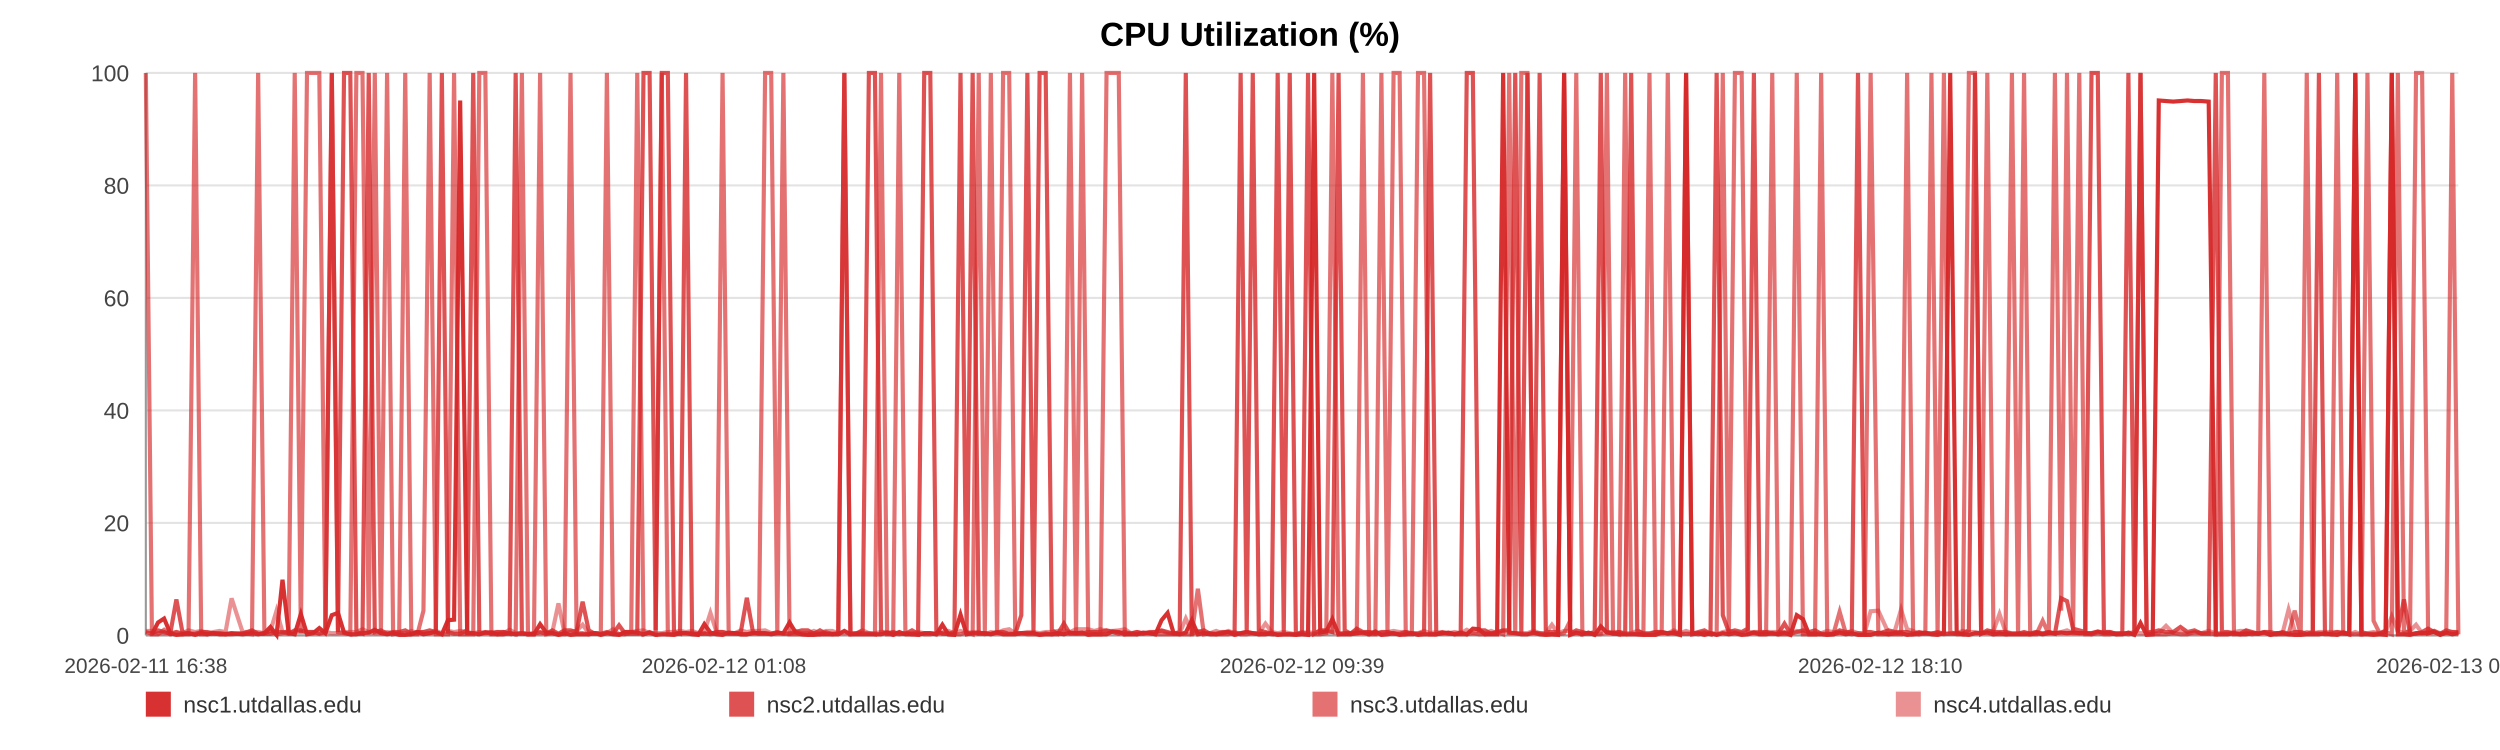
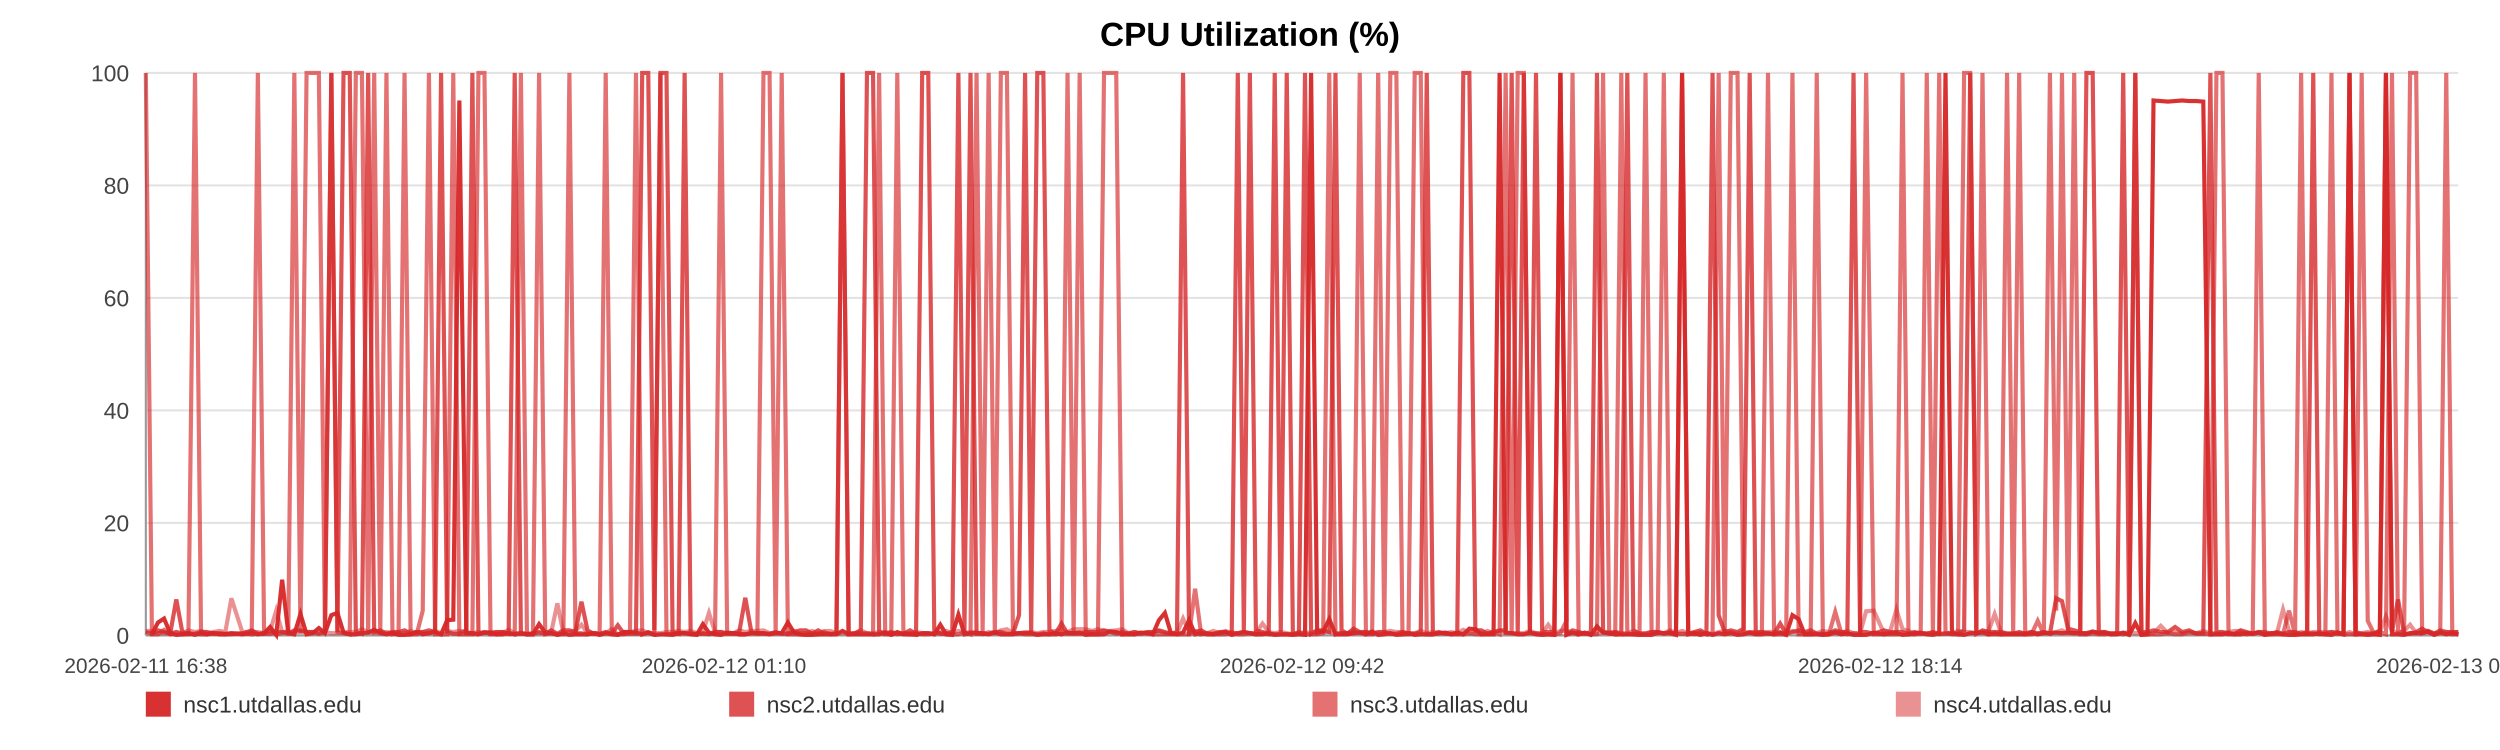
<svg xmlns="http://www.w3.org/2000/svg" width="1200" height="360" viewBox="0 0 1200 360" role="img" aria-label="CPU Utilization (%)">
  <rect width="100%" height="100%" fill="#ffffff" />
  <text x="600.0" y="22" text-anchor="middle" font-size="16" font-family="Arial, Helvetica, sans-serif" font-weight="bold">CPU Utilization (%)</text>
  <line x1="70" y1="35.00" x2="1180" y2="35.00" stroke="#e3e3e3" stroke-width="1" />
  <text x="62" y="39.00" text-anchor="end" font-size="11" fill="#444" font-family="Arial, Helvetica, sans-serif">100</text>
  <line x1="70" y1="89.00" x2="1180" y2="89.00" stroke="#e3e3e3" stroke-width="1" />
  <text x="62" y="93.00" text-anchor="end" font-size="11" fill="#444" font-family="Arial, Helvetica, sans-serif">80</text>
  <line x1="70" y1="143.00" x2="1180" y2="143.00" stroke="#e3e3e3" stroke-width="1" />
  <text x="62" y="147.00" text-anchor="end" font-size="11" fill="#444" font-family="Arial, Helvetica, sans-serif">60</text>
  <line x1="70" y1="197.00" x2="1180" y2="197.00" stroke="#e3e3e3" stroke-width="1" />
  <text x="62" y="201.00" text-anchor="end" font-size="11" fill="#444" font-family="Arial, Helvetica, sans-serif">40</text>
  <line x1="70" y1="251.00" x2="1180" y2="251.00" stroke="#e3e3e3" stroke-width="1" />
  <text x="62" y="255.00" text-anchor="end" font-size="11" fill="#444" font-family="Arial, Helvetica, sans-serif">20</text>
  <line x1="70" y1="305.00" x2="1180" y2="305.00" stroke="#e3e3e3" stroke-width="1" />
  <text x="62" y="309.00" text-anchor="end" font-size="11" fill="#444" font-family="Arial, Helvetica, sans-serif">0</text>
  <line x1="70" y1="35" x2="70" y2="305" stroke="#999" />
  <line x1="70" y1="305" x2="1180" y2="305" stroke="#999" />
  <text x="70.00" y="323" text-anchor="middle" font-size="10" fill="#444" font-family="Arial, Helvetica, sans-serif">2026-02-11 16:38</text>
-   <text x="347.50" y="323" text-anchor="middle" font-size="10" fill="#444" font-family="Arial, Helvetica, sans-serif">2026-02-12 01:08</text>
-   <text x="625.00" y="323" text-anchor="middle" font-size="10" fill="#444" font-family="Arial, Helvetica, sans-serif">2026-02-12 09:39</text>
-   <text x="902.50" y="323" text-anchor="middle" font-size="10" fill="#444" font-family="Arial, Helvetica, sans-serif">2026-02-12 18:10</text>
-   <text x="1180.00" y="323" text-anchor="middle" font-size="10" fill="#444" font-family="Arial, Helvetica, sans-serif">2026-02-13 02:41</text>
-   <polyline fill="none" stroke="#d62728" stroke-opacity="0.95" stroke-width="2" points="72.92,304.46 75.86,298.79 78.77,296.90 81.71,303.92 84.66,304.73 87.56,304.46 90.49,303.92 93.66,304.73 96.57,303.92 99.47,304.46 102.38,303.92 105.35,304.46 108.26,304.46 111.16,303.92 116.43,304.46 120.96,303.92 123.91,304.46 126.91,303.92 129.83,300.95 132.74,304.73 135.60,278.27 138.56,303.92 141.47,304.46 144.41,294.74 147.36,304.46 150.34,303.92 153.27,301.49 156.20,303.92 159.27,295.28 162.23,294.20 165.14,303.65 168.14,304.46 171.06,304.46 173.99,303.92 177.00,303.65 179.90,302.30 182.83,303.92 185.80,304.46 188.69,303.92 191.62,304.73 194.51,304.73 197.42,304.46 200.36,303.38 203.26,304.46 206.25,303.92 209.20,303.38 212.09,304.46 215.01,297.71 217.96,297.44 220.88,48.23 224.23,303.92 227.15,303.92 230.07,304.46 232.96,303.65 235.87,303.65 238.77,304.46 241.67,304.46 244.61,303.92 247.52,304.46 250.50,303.92 253.42,304.46 256.31,304.46 259.25,299.60 262.21,303.65 265.13,303.92 268.06,304.73 270.95,303.92 273.85,304.73 276.75,304.46 279.65,304.46 282.57,304.46 285.49,303.92 288.39,304.73 291.31,303.92 294.25,304.46 297.14,304.73 300.08,303.38 302.98,303.38 305.88,303.65 308.88,304.46 311.80,303.65 314.71,304.73 317.65,304.46 320.56,304.46 323.50,304.73 326.41,303.92 329.30,303.92 332.20,304.46 335.14,304.73 338.08,299.60 341.00,303.65 343.95,304.46 346.83,304.73 349.76,303.65 352.67,303.92 355.59,304.46 358.48,304.46 361.41,303.92 364.31,303.92 367.25,303.92 370.17,304.46 373.10,303.92 376.02,303.92 378.98,298.79 381.93,303.65 384.84,304.46 387.75,304.73 390.67,304.73 393.57,304.46 396.52,304.46 399.45,304.46 402.36,304.46 405.28,302.84 408.21,304.46 411.15,304.46 414.09,304.46 417.06,304.46 419.97,304.46 422.89,304.46 425.82,303.65 428.73,304.73 431.65,303.38 434.59,304.46 437.76,304.46 440.67,304.73 443.63,303.92 446.54,303.92 449.44,304.46 452.34,299.87 455.21,304.46 458.13,304.73 461.05,295.01 463.97,304.46 466.87,303.92 469.79,303.92 472.70,303.92 475.60,304.46 478.58,303.65 481.49,304.46 484.40,304.46 487.31,304.46 490.23,303.92 493.14,303.92 496.07,303.92 499.01,304.73 501.93,304.46 504.86,304.46 507.77,303.92 510.67,304.46 513.58,303.65 516.49,303.92 519.41,303.65 522.34,304.73 525.30,304.46 528.22,304.46 531.14,304.46 534.09,303.11 537.01,303.38 539.91,304.46 542.84,304.46 545.77,304.46 548.74,303.65 551.70,303.92 554.61,304.46 557.54,297.71 560.44,294.20 563.34,303.92 566.25,304.46 569.18,303.65 572.08,297.71 574.97,304.46 577.88,303.92 580.83,304.46 583.75,304.46 586.69,303.92 589.60,303.38 592.59,304.73 595.51,303.92 598.42,303.38 601.33,303.92 604.23,304.46 607.41,304.46 610.39,303.92 613.29,304.73 616.20,304.46 619.08,304.46 622.01,304.73 624.93,304.46 627.86,304.73 630.80,35.00 633.70,303.65 636.61,303.11 639.53,297.17 642.52,304.46 645.44,304.46 648.33,304.46 651.25,303.92 654.20,303.65 657.18,304.46 660.17,303.11 663.07,304.73 665.99,304.46 668.92,303.92 671.82,304.73 674.76,304.46 677.68,303.92 680.64,304.73 683.55,304.46 686.45,304.46 689.40,304.46 692.32,303.92 695.24,303.65 698.16,304.46 701.13,303.65 704.05,304.46 706.96,301.76 709.85,302.03 712.75,304.46 715.69,304.46 718.60,304.46 721.51,35.00 724.42,303.65 727.31,303.92 730.23,304.46 733.17,304.46 736.10,303.65 739.03,304.46 741.99,304.73 744.92,304.46 747.86,304.73 750.77,35.00 753.70,304.73 756.61,303.65 759.54,304.46 762.46,303.65 765.45,304.73 768.38,300.68 771.31,303.65 774.24,303.92 777.14,304.46 780.08,304.46 782.96,304.46 785.88,304.46 788.82,304.73 791.75,304.73 794.67,304.73 797.60,303.65 800.54,303.92 803.46,303.92 806.38,304.73 809.32,35.00 812.28,304.46 815.18,303.92 818.10,304.73 821.04,303.92 823.99,304.73 826.93,303.92 829.84,304.46 832.76,303.92 836.00,304.73 838.94,304.46 841.87,303.65 844.79,304.46 847.74,304.46 850.68,303.92 853.60,304.46 856.54,303.65 859.43,304.73 862.45,295.28 865.41,297.17 868.31,304.46 871.22,304.46 874.15,304.46 877.07,304.73 880.00,304.46 883.03,303.65 885.96,304.46 888.87,303.92 891.83,304.73 894.98,304.73 897.91,304.73 901.59,303.65 906.53,304.46 909.52,303.92 912.51,303.92 915.42,304.73 918.28,304.46 921.19,303.92 924.16,303.65 927.09,304.46 930.04,304.73 933.08,303.92 936.10,35.00 939.20,303.65 942.13,304.46 945.06,304.73 947.98,303.92 950.94,303.92 953.91,303.65 956.86,304.46 959.76,303.92 962.68,304.46 965.72,304.46 968.66,304.46 971.55,304.46 974.49,304.46 977.46,303.92 980.49,304.46 983.43,303.92 986.36,303.92 989.36,303.65 992.16,303.92 995.07,303.65 998.05,303.92 1000.96,303.92 1003.93,303.92 1006.94,303.11 1009.87,303.92 1012.79,303.92 1015.75,304.46 1018.70,304.46 1021.63,303.65 1024.54,304.73 1027.44,299.06 1030.38,304.73 1033.32,304.46 1036.22,48.23 1039.70,48.50 1043.14,48.77 1046.60,48.50 1050.00,48.23 1053.34,48.50 1056.71,48.50 1060.17,48.77 1063.57,304.46 1066.50,304.46 1069.39,304.46 1072.31,303.92 1075.22,304.46 1078.15,304.46 1081.05,303.92 1083.95,304.19 1086.86,303.65 1089.78,304.73 1092.70,303.92 1095.62,303.92 1098.52,304.46 1101.44,304.73 1104.34,304.73 1107.25,304.46 1110.16,304.46 1113.08,304.46 1115.97,303.92 1118.91,304.46 1121.85,304.73 1124.74,303.65 1127.63,304.46 1130.54,35.00 1133.46,304.46 1136.38,304.46 1139.31,304.73 1142.21,304.46 1145.14,304.73 1148.06,35.00 1150.97,304.46 1153.89,304.46 1156.80,304.73 1159.70,303.92 1162.61,303.92 1165.49,303.92 1168.37,303.38 1171.29,304.73 1174.20,303.65 1177.09,304.46 1180.00,303.92" />
-   <polyline fill="none" stroke="#d62728" stroke-opacity="0.80" stroke-width="2" points="70.00,303.38 72.92,304.19 75.86,302.57 78.77,303.38 81.71,304.19 84.66,287.72 87.56,303.38 90.49,304.19 93.66,304.19 96.57,303.38 99.47,303.38 102.38,304.19 105.35,304.19 108.26,304.19 111.16,304.19 116.43,304.19 120.96,302.57 123.91,304.19 126.91,304.19 129.83,304.19 132.74,303.38 135.60,303.38 138.56,304.19 141.47,302.57 144.41,302.57 147.36,303.38 150.34,303.38 153.27,304.19 156.20,303.38 159.27,35.00 162.23,303.38 165.14,35.00 168.14,35.00 171.06,303.38 173.99,304.19 177.00,35.00 179.90,303.38 182.83,302.57 185.80,304.19 188.69,303.38 191.62,303.38 194.51,302.57 197.42,304.19 200.36,303.38 203.26,303.38 206.25,302.57 209.20,303.38 212.09,35.00 215.01,303.38 217.96,304.19 220.88,304.19 224.23,302.57 227.15,35.00 230.07,304.19 232.96,303.38 235.87,304.19 238.77,303.38 241.67,303.38 244.61,304.19 247.52,35.00 250.50,304.19 253.42,304.19 256.31,304.19 259.25,303.38 262.21,304.19 265.13,302.57 268.06,304.19 270.95,302.57 273.85,302.57 276.75,303.38 279.65,288.80 282.57,302.57 285.49,304.19 288.39,304.19 291.31,303.38 294.25,304.19 297.14,300.14 300.08,304.19 302.98,304.19 305.88,304.19 308.88,35.00 311.80,35.00 314.71,302.57 317.65,35.00 320.56,35.00 323.50,303.38 326.41,304.19 329.30,35.00 332.20,304.19 335.14,304.19 338.08,304.19 341.00,304.19 343.95,303.38 346.83,303.38 349.76,304.19 352.67,304.19 355.59,303.38 358.48,286.91 361.41,303.38 364.31,304.19 367.25,304.19 370.17,304.19 373.10,303.38 376.02,304.19 378.98,304.19 381.93,303.38 384.84,302.57 387.75,302.57 390.67,304.19 393.57,302.57 396.52,304.19 399.45,304.19 402.36,304.19 405.28,35.00 408.21,304.19 411.15,304.19 414.09,302.57 417.06,35.00 419.97,35.00 422.89,303.38 425.82,304.19 428.73,303.38 431.65,304.19 434.59,304.19 437.76,302.57 440.67,304.19 443.63,35.00 446.54,35.00 449.44,302.57 452.34,304.19 455.21,304.19 458.13,303.38 461.05,35.00 463.97,303.38 466.87,35.00 469.79,304.19 472.70,304.19 475.60,304.19 478.58,303.38 481.49,303.38 484.40,304.19 487.31,304.19 490.23,295.28 493.14,35.00 496.07,303.38 499.01,35.00 501.93,35.00 504.86,302.57 507.77,304.19 510.67,299.33 513.58,304.19 516.49,304.19 519.41,304.19 522.34,303.38 525.30,303.38 528.22,303.38 531.14,302.57 534.09,303.38 537.01,304.19 539.91,303.38 542.84,304.19 545.77,303.38 548.74,304.19 551.70,303.38 554.61,303.38 557.54,302.57 560.44,303.38 563.34,304.19 566.25,303.38 569.18,35.00 572.08,304.19 574.97,303.38 577.88,302.57 580.83,304.19 583.75,304.19 586.69,303.38 589.60,303.38 592.59,304.19 595.51,35.00 598.42,303.38 601.33,35.00 604.23,302.57 607.41,303.38 610.39,304.19 613.29,35.00 616.20,303.38 619.08,35.00 622.01,304.19 624.93,304.19 627.86,35.00 630.80,304.19 633.70,302.57 636.61,302.57 639.53,303.38 642.52,35.00 645.44,302.57 648.33,304.19 651.25,301.76 654.20,303.38 657.18,303.38 660.17,304.19 663.07,303.38 665.99,303.38 668.92,304.19 671.82,304.19 674.76,303.38 677.68,304.19 680.64,304.19 683.55,303.38 686.45,35.00 689.40,304.19 692.32,303.38 695.24,304.19 698.16,304.19 701.13,304.19 704.05,35.00 706.96,35.00 709.85,302.57 712.75,302.57 715.69,304.19 718.60,303.38 721.51,302.57 724.42,302.57 727.31,35.00 730.23,304.19 733.17,35.00 736.10,303.38 739.03,35.00 741.99,303.38 744.92,303.38 747.86,303.38 750.77,35.00 753.70,304.19 756.61,302.57 759.54,303.38 762.46,304.19 765.45,303.38 768.38,35.00 771.31,303.38 774.24,304.19 777.14,303.38 780.08,304.19 782.96,35.00 785.88,302.57 788.82,304.19 791.75,304.19 794.67,303.38 797.60,303.38 800.54,304.19 803.46,303.38 806.38,304.19 809.32,304.19 812.28,304.19 815.18,303.38 818.10,302.57 821.04,304.19 823.99,35.00 826.93,295.28 829.84,303.38 832.76,302.57 836.00,303.38 838.94,301.76 841.87,35.00 844.79,304.19 847.74,303.38 850.68,304.19 853.60,304.19 856.54,299.33 859.43,304.19 862.45,303.38 865.41,302.57 868.31,303.38 871.22,302.57 874.15,304.19 877.07,304.19 880.00,304.19 883.03,302.57 885.96,303.38 888.87,303.38 891.83,35.00 894.98,303.38 897.91,303.38 901.59,304.19 906.53,302.57 909.52,303.38 912.51,303.38 915.42,303.38 918.28,304.19 921.19,303.38 924.16,304.19 927.09,304.19 930.04,303.38 933.08,304.19 936.10,304.19 939.20,304.19 942.13,304.19 945.06,302.57 947.98,35.00 950.94,304.19 953.91,302.57 956.86,303.38 959.76,303.38 962.68,303.38 965.72,304.19 968.66,304.19 971.55,303.38 974.49,304.19 977.46,303.38 980.49,304.19 983.43,303.38 986.36,304.19 989.36,287.18 992.16,288.53 995.07,301.76 998.05,302.57 1000.96,303.38 1003.93,35.00 1006.94,35.00 1009.87,303.38 1012.79,303.38 1015.75,304.19 1018.70,304.19 1021.63,35.00 1024.54,304.19 1027.44,35.00 1030.38,303.38 1033.32,303.38 1036.22,302.57 1039.70,303.38 1043.14,303.38 1046.60,300.95 1050.00,303.38 1053.34,302.57 1056.71,304.19 1060.17,304.19 1063.57,35.00 1066.50,303.38 1069.39,303.38 1072.31,304.19 1075.22,304.19 1078.15,302.57 1081.05,303.38 1083.95,304.19 1086.86,303.38 1089.78,303.38 1092.70,304.19 1095.62,303.38 1098.52,304.19 1101.44,303.38 1104.34,303.38 1107.25,304.19 1110.16,303.38 1113.08,35.00 1115.97,304.19 1118.91,304.19 1121.85,303.38 1124.74,304.19 1127.63,304.19 1130.54,35.00 1133.46,303.38 1136.38,304.19 1139.31,304.19 1142.21,304.19 1145.14,302.57 1148.06,35.00 1150.97,303.38 1153.89,287.72 1156.80,304.19 1159.70,304.19 1162.61,303.38 1165.49,301.76 1168.37,303.38 1171.29,304.19 1174.20,302.57 1177.09,303.38 1180.00,303.38" />
-   <polyline fill="none" stroke="#d62728" stroke-opacity="0.65" stroke-width="2" points="70.00,35.00 72.92,304.46 75.86,304.46 78.77,302.30 81.71,304.46 84.66,303.38 87.56,304.46 90.49,304.46 93.66,35.00 96.57,304.46 99.47,304.46 102.38,303.92 105.35,303.92 108.26,304.46 111.16,304.46 116.43,303.92 120.96,304.46 123.91,35.00 126.91,303.92 129.83,302.84 132.74,304.46 135.60,303.92 138.56,302.84 141.47,35.00 144.41,303.92 147.36,35.00 150.34,35.00 153.27,35.00 156.20,303.92 159.27,35.00 162.23,303.38 165.14,303.92 168.14,304.46 171.06,35.00 173.99,35.00 177.00,304.46 179.90,35.00 182.83,304.46 185.80,35.00 188.69,304.46 191.62,303.92 194.51,35.00 197.42,304.46 200.36,304.46 203.26,293.12 206.25,35.00 209.20,304.46 212.09,304.46 215.01,304.46 217.96,35.00 220.88,304.46 224.23,304.46 227.15,304.46 230.07,35.00 232.96,35.00 235.87,304.46 238.77,304.46 241.67,303.38 244.61,303.92 247.52,304.46 250.50,35.00 253.42,304.46 256.31,304.46 259.25,35.00 262.21,304.46 265.13,303.92 268.06,304.46 270.95,304.46 273.85,35.00 276.75,303.92 279.65,303.92 282.57,304.46 285.49,303.92 288.39,303.92 291.31,35.00 294.25,303.92 297.14,304.46 300.08,304.46 302.98,303.38 305.88,35.00 308.88,304.46 311.80,303.38 314.71,304.46 317.65,35.00 320.56,304.46 323.50,304.46 326.41,303.92 329.30,303.92 332.20,303.92 335.14,304.46 338.08,303.92 341.00,304.46 343.95,303.92 346.83,35.00 349.76,303.92 352.67,303.92 355.59,304.46 358.48,304.46 361.41,303.92 364.31,303.92 367.25,35.00 370.17,35.00 373.10,303.92 376.02,35.00 378.98,304.46 381.93,304.46 384.84,304.46 387.75,304.46 390.67,303.92 393.57,304.46 396.52,303.38 399.45,304.46 402.36,303.92 405.28,35.00 408.21,304.46 411.15,303.92 414.09,303.92 417.06,303.92 419.97,304.46 422.89,35.00 425.82,304.46 428.73,304.46 431.65,35.00 434.59,303.92 437.76,304.46 440.67,303.92 443.63,304.46 446.54,304.46 449.44,303.92 452.34,303.92 455.21,304.46 458.13,304.46 461.05,304.46 463.97,303.38 466.87,304.46 469.79,35.00 472.70,303.92 475.60,35.00 478.58,304.46 481.49,35.00 484.40,35.00 487.31,303.92 490.23,303.92 493.14,304.46 496.07,304.46 499.01,304.46 501.93,303.92 504.86,304.46 507.77,304.46 510.67,303.92 513.58,35.00 516.49,304.46 519.41,35.00 522.34,303.92 525.30,304.46 528.22,304.46 531.14,35.00 534.09,35.00 537.01,35.00 539.91,304.46 542.84,303.92 545.77,304.46 548.74,303.92 551.70,303.92 554.61,304.46 557.54,304.46 560.44,304.46 563.34,304.46 566.25,304.46 569.18,304.46 572.08,304.46 574.97,282.59 577.88,304.46 580.83,303.92 583.75,304.46 586.69,304.46 589.60,304.46 592.59,303.38 595.51,304.46 598.42,304.46 601.33,303.92 604.23,304.46 607.41,303.92 610.39,304.46 613.29,304.46 616.20,304.46 619.08,304.46 622.01,304.46 624.93,303.38 627.86,304.46 630.80,304.46 633.70,304.46 636.61,303.92 639.53,35.00 642.52,304.46 645.44,303.92 648.33,303.92 651.25,303.92 654.20,35.00 657.18,304.46 660.17,304.46 663.07,35.00 665.99,303.92 668.92,35.00 671.82,35.00 674.76,304.46 677.68,304.46 680.64,35.00 683.55,35.00 686.45,304.46 689.40,304.46 692.32,303.92 695.24,303.92 698.16,304.46 701.13,304.46 704.05,304.46 706.96,303.92 709.85,304.46 712.75,304.46 715.69,303.92 718.60,303.38 721.51,304.46 724.42,35.00 727.31,304.46 730.23,35.00 733.17,35.00 736.10,303.92 739.03,303.92 741.99,304.46 744.92,304.46 747.86,304.46 750.77,303.92 753.70,297.98 756.61,35.00 759.54,304.46 762.46,303.92 765.45,304.46 768.38,303.92 771.31,35.00 774.24,303.92 777.14,304.46 780.08,35.00 782.96,303.92 785.88,304.46 788.82,304.46 791.75,35.00 794.67,303.92 797.60,303.92 800.54,35.00 803.46,303.92 806.38,303.92 809.32,35.00 812.28,303.92 815.18,304.46 818.10,303.92 821.04,304.46 823.99,303.92 826.93,35.00 829.84,304.46 832.76,35.00 836.00,35.00 838.94,303.92 841.87,303.38 844.79,303.38 847.74,303.38 850.68,35.00 853.60,304.46 856.54,304.46 859.43,304.46 862.45,35.00 865.41,304.46 868.31,304.46 871.22,304.46 874.15,35.00 877.07,304.46 880.00,304.46 883.03,293.66 885.96,303.92 888.87,304.46 891.83,303.92 894.98,304.46 897.91,35.00 901.59,304.46 906.53,304.46 909.52,304.46 912.51,304.46 915.42,35.00 918.28,304.46 921.19,304.46 924.16,303.92 927.09,35.00 930.04,304.46 933.08,35.00 936.10,303.38 939.20,304.46 942.13,304.46 945.06,35.00 947.98,35.00 950.94,304.46 953.91,35.00 956.86,304.46 959.76,304.46 962.68,304.46 965.72,35.00 968.66,303.92 971.55,35.00 974.49,304.46 977.46,304.46 980.49,297.98 983.43,304.46 986.36,35.00 989.36,293.12 992.16,35.00 995.07,303.92 998.05,35.00 1000.96,304.46 1003.93,304.46 1006.94,303.92 1009.87,304.46 1012.79,304.46 1015.75,303.92 1018.70,303.92 1021.63,304.46 1024.54,303.92 1027.44,35.00 1030.38,304.46 1033.32,304.46 1036.22,304.46 1039.70,304.46 1043.14,303.92 1046.60,304.46 1050.00,304.46 1053.34,303.38 1056.71,303.92 1060.17,303.92 1063.57,304.46 1066.50,35.00 1069.39,35.00 1072.31,304.46 1075.22,304.46 1078.15,303.92 1081.05,304.46 1083.95,303.92 1086.86,35.00 1089.78,304.46 1092.70,304.46 1095.62,304.46 1098.52,304.46 1101.44,293.12 1104.34,304.46 1107.25,35.00 1110.16,303.92 1113.08,303.92 1115.97,304.46 1118.91,304.46 1121.85,35.00 1124.74,303.92 1127.63,304.46 1130.54,304.46 1133.46,304.46 1136.38,35.00 1139.31,297.98 1142.21,303.92 1145.14,303.38 1148.06,304.46 1150.97,35.00 1153.89,302.84 1156.80,303.92 1159.70,35.00 1162.61,35.00 1165.49,303.92 1168.37,302.84 1171.29,304.46 1174.20,303.38 1177.09,35.00 1180.00,304.46" />
-   <polyline fill="none" stroke="#d62728" stroke-opacity="0.50" stroke-width="2" points="70.00,302.84 72.92,302.84 75.86,303.92 78.77,303.92 81.71,303.92 84.66,303.38 87.56,303.92 90.49,302.57 93.66,303.38 96.57,302.84 99.47,303.92 102.38,303.38 105.35,302.84 108.26,303.38 111.16,287.18 116.43,303.38 120.96,303.38 123.91,303.38 126.91,303.92 129.83,302.84 132.74,293.12 135.60,303.38 138.56,303.38 141.47,303.38 144.41,303.38 147.36,303.38 150.34,303.38 153.27,303.92 156.20,303.38 159.27,303.92 162.23,303.92 165.14,303.38 168.14,303.38 171.06,303.38 173.99,302.03 177.00,303.38 179.90,303.92 182.83,303.92 185.80,303.38 188.69,303.92 191.62,303.92 194.51,303.92 197.42,302.84 200.36,303.92 203.26,303.38 206.25,303.92 209.20,302.84 212.09,303.92 215.01,302.84 217.96,303.38 220.88,302.84 224.23,303.38 227.15,303.92 230.07,303.38 232.96,303.92 235.87,303.38 238.77,303.38 241.67,303.92 244.61,302.30 247.52,303.92 250.50,303.92 253.42,304.46 256.31,303.92 259.25,303.92 262.21,303.92 265.13,303.38 268.06,289.61 270.95,303.92 273.85,303.38 276.75,302.84 279.65,299.87 282.57,303.92 285.49,303.92 288.39,304.46 291.31,303.92 294.25,302.03 297.14,304.46 300.08,303.38 302.98,303.38 305.88,302.84 308.88,302.57 311.80,303.92 314.71,303.92 317.65,303.92 320.56,303.38 323.50,303.38 326.41,302.84 329.30,303.38 332.20,302.84 335.14,303.92 338.08,303.38 341.00,294.20 343.95,303.38 346.83,303.38 349.76,303.92 352.67,303.92 355.59,302.57 358.48,303.38 361.41,302.84 364.31,302.84 367.25,302.57 370.17,303.92 373.10,303.92 376.02,303.92 378.98,303.92 381.93,302.84 384.84,303.92 387.75,303.92 390.67,302.84 393.57,303.92 396.52,302.84 399.45,302.84 402.36,303.92 405.28,303.92 408.21,303.92 411.15,303.92 414.09,302.57 417.06,303.92 419.97,303.92 422.89,303.38 425.82,303.38 428.73,303.92 431.65,304.46 434.59,303.92 437.76,303.92 440.67,303.38 443.63,303.92 446.54,303.92 449.44,304.46 452.34,303.38 455.21,302.84 458.13,303.92 461.05,302.84 463.97,303.92 466.87,303.38 469.79,303.38 472.70,304.46 475.60,303.38 478.58,303.92 481.49,302.57 484.40,302.03 487.31,303.92 490.23,303.92 493.14,303.38 496.07,303.38 499.01,303.92 501.93,303.38 504.86,303.38 507.77,302.84 510.67,302.57 513.58,303.38 516.49,302.03 519.41,302.03 522.34,302.03 525.30,302.84 528.22,302.03 531.14,302.84 534.09,302.84 537.01,302.57 539.91,302.03 542.84,303.92 545.77,303.38 548.74,303.92 551.70,303.92 554.61,303.38 557.54,302.84 560.44,303.92 563.34,303.92 566.25,303.92 569.18,296.90 572.08,303.38 574.97,302.84 577.88,303.92 580.83,303.92 583.75,302.84 586.69,303.92 589.60,302.84 592.59,303.92 595.51,303.92 598.42,303.38 601.33,303.92 604.23,303.92 607.41,299.33 610.39,303.38 613.29,303.92 616.20,303.38 619.08,303.92 622.01,304.46 624.93,303.92 627.86,303.38 630.80,303.92 633.70,302.84 636.61,303.38 639.53,303.38 642.52,303.92 645.44,303.92 648.33,303.92 651.25,302.84 654.20,303.92 657.18,303.38 660.17,303.92 663.07,303.92 665.99,303.38 668.92,302.84 671.82,303.38 674.76,303.38 677.68,303.92 680.64,303.92 683.55,302.84 686.45,303.92 689.40,303.38 692.32,303.92 695.24,303.92 698.16,303.38 701.13,303.92 704.05,302.30 706.96,303.92 709.85,303.38 712.75,303.92 715.69,302.84 718.60,303.92 721.51,302.84 724.42,303.92 727.31,303.92 730.23,303.92 733.17,303.92 736.10,302.84 739.03,303.92 741.99,303.92 744.92,299.87 747.86,303.92 750.77,302.84 753.70,302.84 756.61,303.92 759.54,303.92 762.46,303.92 765.45,304.46 768.38,304.46 771.31,303.38 774.24,303.38 777.14,303.38 780.08,303.92 782.96,303.92 785.88,302.84 788.82,303.92 791.75,303.92 794.67,303.38 797.60,303.38 800.54,303.92 803.46,302.57 806.38,303.92 809.32,302.84 812.28,303.92 815.18,303.92 818.10,303.38 821.04,303.92 823.99,304.46 826.93,303.38 829.84,302.84 832.76,303.38 836.00,303.92 838.94,303.38 841.87,303.92 844.79,303.92 847.74,303.38 850.68,303.38 853.60,303.38 856.54,303.38 859.43,303.92 862.45,302.84 865.41,303.92 868.31,303.92 871.22,303.92 874.15,303.92 877.07,302.84 880.00,303.38 883.03,303.38 885.96,303.92 888.87,302.84 891.83,303.92 894.98,303.92 897.91,293.39 901.59,293.12 906.53,303.92 909.52,302.84 912.51,292.58 915.42,302.03 918.28,302.84 921.19,304.46 924.16,303.92 927.09,303.92 930.04,303.92 933.08,304.46 936.10,303.92 939.20,303.92 942.13,302.84 945.06,303.38 947.98,303.38 950.94,303.92 953.91,303.38 956.86,302.84 959.76,294.74 962.68,303.38 965.72,303.92 968.66,303.92 971.55,303.92 974.49,303.92 977.46,303.38 980.49,303.92 983.43,303.38 986.36,303.92 989.36,303.38 992.16,302.57 995.07,303.92 998.05,303.92 1000.96,303.92 1003.93,304.46 1006.94,303.38 1009.87,303.38 1012.79,303.38 1015.75,304.46 1018.70,303.92 1021.63,303.92 1024.54,303.38 1027.44,303.92 1030.38,303.92 1033.32,303.92 1036.22,303.92 1039.70,300.41 1043.14,303.92 1046.60,303.38 1050.00,303.92 1053.34,303.92 1056.71,303.92 1060.17,302.84 1063.57,303.92 1066.50,303.92 1069.39,303.92 1072.31,303.38 1075.22,302.84 1078.15,302.84 1081.05,303.92 1083.95,303.92 1086.86,303.38 1089.78,304.46 1092.70,304.46 1095.62,303.92 1098.52,292.58 1101.44,302.84 1104.34,304.46 1107.25,303.38 1110.16,303.92 1113.08,303.38 1115.97,303.38 1118.91,303.38 1121.85,303.38 1124.74,303.38 1127.63,304.46 1130.54,303.38 1133.46,304.46 1136.38,303.92 1139.31,303.38 1142.21,303.92 1145.14,303.38 1148.06,295.82 1150.97,302.84 1153.89,303.92 1156.80,302.84 1159.70,299.87 1162.61,303.92 1165.49,303.38 1168.37,302.84 1171.29,303.92 1174.20,303.92 1177.09,303.38 1180.00,303.92" />
+   <text x="347.50" y="323" text-anchor="middle" font-size="10" fill="#444" font-family="Arial, Helvetica, sans-serif">2026-02-12 01:10</text>
+   <text x="625.00" y="323" text-anchor="middle" font-size="10" fill="#444" font-family="Arial, Helvetica, sans-serif">2026-02-12 09:42</text>
+   <text x="902.50" y="323" text-anchor="middle" font-size="10" fill="#444" font-family="Arial, Helvetica, sans-serif">2026-02-12 18:14</text>
+   <text x="1180.00" y="323" text-anchor="middle" font-size="10" fill="#444" font-family="Arial, Helvetica, sans-serif">2026-02-13 02:46</text>
+   <polyline fill="none" stroke="#d62728" stroke-opacity="0.95" stroke-width="2" points="72.92,304.46 75.84,298.79 78.75,296.90 81.68,303.92 84.62,304.73 87.51,304.46 90.44,303.92 93.60,304.73 96.50,303.92 99.40,304.46 102.30,303.92 105.26,304.46 108.16,304.46 111.06,303.92 116.30,304.46 120.83,303.92 123.77,304.46 126.76,303.92 129.67,300.95 132.58,304.73 135.43,278.27 138.38,303.92 141.28,304.46 144.22,294.74 147.15,304.46 150.13,303.92 153.05,301.49 155.98,303.92 159.04,295.28 161.98,294.20 164.89,303.65 167.88,304.46 170.80,304.46 173.72,303.92 176.72,303.65 179.61,302.30 182.53,303.92 185.50,304.46 188.38,303.92 191.30,304.73 194.18,304.73 197.09,304.46 200.02,303.38 202.91,304.46 205.89,303.92 208.84,303.38 211.72,304.46 214.63,297.71 217.57,297.44 220.49,48.23 223.82,303.92 226.74,303.92 229.65,304.46 232.54,303.65 235.44,303.65 238.33,304.46 241.23,304.46 244.15,303.92 247.06,304.46 250.03,303.92 252.94,304.46 255.82,304.46 258.76,299.60 261.71,303.65 264.62,303.92 267.54,304.73 270.42,303.92 273.31,304.73 276.21,304.46 279.10,304.46 282.01,304.46 284.93,303.92 287.82,304.73 290.74,303.92 293.66,304.46 296.54,304.73 299.48,303.38 302.37,303.38 305.27,303.65 308.26,304.46 311.16,303.65 314.07,304.73 317.01,304.46 319.91,304.46 322.83,304.73 325.74,303.92 328.62,303.92 331.51,304.46 334.45,304.73 337.38,299.60 340.29,303.65 343.23,304.46 346.11,304.73 349.03,303.65 351.93,303.92 354.84,304.46 357.73,304.46 360.65,303.92 363.54,303.92 366.47,303.92 369.39,304.46 372.31,303.92 375.22,303.92 378.18,298.79 381.11,303.65 384.02,304.46 386.92,304.73 389.83,304.73 392.73,304.46 395.67,304.46 398.59,304.46 401.50,304.46 404.40,302.84 407.33,304.46 410.26,304.46 413.19,304.46 416.15,304.46 419.05,304.46 421.97,304.46 424.89,303.65 427.80,304.73 430.70,303.38 433.64,304.46 436.80,304.46 439.70,304.73 442.65,303.92 445.56,303.92 448.45,304.46 451.34,299.87 454.20,304.46 457.11,304.73 460.03,295.01 462.94,304.46 465.84,303.92 468.74,303.92 471.65,303.92 474.54,304.46 477.51,303.65 480.41,304.46 483.32,304.46 486.22,304.46 489.14,303.92 492.04,303.92 494.96,303.92 497.89,304.73 500.81,304.46 503.72,304.46 506.63,303.92 509.52,304.46 512.42,303.65 515.33,303.92 518.24,303.65 521.16,304.73 524.11,304.46 527.02,304.46 529.93,304.46 532.88,303.11 535.79,303.38 538.68,304.46 541.61,304.46 544.53,304.46 547.49,303.65 550.44,303.92 553.34,304.46 556.27,297.71 559.16,294.20 562.05,303.92 564.95,304.46 567.87,303.65 570.77,297.71 573.65,304.46 576.55,303.92 579.50,304.46 582.41,304.46 585.34,303.92 588.25,303.38 591.23,304.73 594.14,303.92 597.04,303.38 599.94,303.92 602.83,304.46 606.00,304.46 608.98,303.92 611.87,304.73 614.77,304.46 617.64,304.46 620.57,304.73 623.48,304.46 626.40,304.73 629.33,35.00 632.23,303.65 635.13,303.11 638.05,297.17 641.03,304.46 643.93,304.46 646.82,304.46 649.73,303.92 652.68,303.65 655.65,304.46 658.63,303.11 661.52,304.73 664.44,304.46 667.35,303.92 670.25,304.73 673.18,304.46 676.09,303.92 679.05,304.73 681.95,304.46 684.84,304.46 687.78,304.46 690.70,303.92 693.61,303.65 696.52,304.46 699.48,303.65 702.39,304.46 705.29,301.76 708.17,302.03 711.07,304.46 714.00,304.46 716.91,304.46 719.81,35.00 722.71,303.65 725.60,303.92 728.50,304.46 731.44,304.46 734.36,303.65 737.28,304.46 740.24,304.73 743.15,304.46 746.09,304.73 748.99,35.00 751.91,304.73 754.82,303.65 757.74,304.46 760.66,303.65 763.64,304.73 766.55,300.68 769.48,303.65 772.40,303.92 775.30,304.46 778.22,304.46 781.10,304.46 784.01,304.46 786.95,304.73 789.86,304.73 792.78,304.73 795.70,303.65 798.63,303.92 801.54,303.92 804.46,304.73 807.39,35.00 810.34,304.46 813.24,303.92 816.14,304.73 819.08,303.92 822.02,304.73 824.95,303.92 827.86,304.46 830.77,303.92 834.00,304.73 836.93,304.46 839.85,303.65 842.77,304.46 845.71,304.46 848.64,303.92 851.56,304.46 854.48,303.65 857.37,304.73 860.38,295.28 863.33,297.17 866.22,304.46 869.13,304.46 872.05,304.46 874.97,304.73 877.88,304.46 880.91,303.65 883.83,304.46 886.73,303.92 889.69,304.73 892.83,304.73 895.75,304.73 899.41,303.65 904.34,304.46 907.33,303.92 910.31,303.92 913.21,304.73 916.07,304.46 918.97,303.92 921.93,303.65 924.85,304.46 927.79,304.73 930.82,303.92 933.84,35.00 936.93,303.65 939.86,304.46 942.77,304.73 945.69,303.92 948.64,303.92 951.60,303.65 954.54,304.46 957.44,303.92 960.35,304.46 963.38,304.46 966.32,304.46 969.20,304.46 972.13,304.46 975.09,303.92 978.11,304.46 981.05,303.92 983.97,303.92 986.96,303.65 989.75,303.92 992.65,303.65 995.62,303.92 998.52,303.92 1001.49,303.92 1004.49,303.11 1007.42,303.92 1010.33,303.92 1013.28,304.46 1016.23,304.46 1019.14,303.65 1022.05,304.73 1024.94,299.06 1027.88,304.73 1030.80,304.46 1033.69,48.23 1037.17,48.50 1040.60,48.77 1044.05,48.50 1047.44,48.23 1050.77,48.50 1054.13,48.50 1057.58,48.77 1060.98,304.46 1063.90,304.46 1066.78,304.46 1069.69,303.92 1072.60,304.46 1075.52,304.46 1078.41,303.92 1081.31,304.19 1084.20,303.65 1087.12,304.73 1090.03,303.92 1092.94,303.92 1095.84,304.46 1098.74,304.73 1101.63,304.73 1104.54,304.46 1107.44,304.46 1110.36,304.46 1113.24,303.92 1116.17,304.46 1119.10,304.73 1121.98,303.65 1124.87,304.46 1127.77,35.00 1130.68,304.46 1133.60,304.46 1136.51,304.73 1139.41,304.46 1142.33,304.73 1145.25,35.00 1148.15,304.46 1151.05,304.46 1153.96,304.73 1156.85,303.92 1159.76,303.92 1162.63,303.92 1165.50,303.38 1168.41,304.73 1171.31,303.65 1174.20,304.46 1177.10,303.92 1180.00,304.46" />
+   <polyline fill="none" stroke="#d62728" stroke-opacity="0.80" stroke-width="2" points="70.00,303.38 72.92,304.19 75.84,302.57 78.75,303.38 81.68,304.19 84.62,287.72 87.51,303.38 90.44,304.19 93.60,304.19 96.50,303.38 99.40,303.38 102.30,304.19 105.26,304.19 108.16,304.19 111.06,304.19 116.30,304.19 120.83,302.57 123.77,304.19 126.76,304.19 129.67,304.19 132.58,303.38 135.43,303.38 138.38,304.19 141.28,302.57 144.22,302.57 147.15,303.38 150.13,303.38 153.05,304.19 155.98,303.38 159.04,35.00 161.98,303.38 164.89,35.00 167.88,35.00 170.80,303.38 173.72,304.19 176.72,35.00 179.61,303.38 182.53,302.57 185.50,304.19 188.38,303.38 191.30,303.38 194.18,302.57 197.09,304.19 200.02,303.38 202.91,303.38 205.89,302.57 208.84,303.38 211.72,35.00 214.63,303.38 217.57,304.19 220.49,304.19 223.82,302.57 226.74,35.00 229.65,304.19 232.54,303.38 235.44,304.19 238.33,303.38 241.23,303.38 244.15,304.19 247.06,35.00 250.03,304.19 252.94,304.19 255.82,304.19 258.76,303.38 261.71,304.19 264.62,302.57 267.54,304.19 270.42,302.57 273.31,302.57 276.21,303.38 279.10,288.80 282.01,302.57 284.93,304.19 287.82,304.19 290.74,303.38 293.66,304.19 296.54,300.14 299.48,304.19 302.37,304.19 305.27,304.19 308.26,35.00 311.16,35.00 314.07,302.57 317.01,35.00 319.91,35.00 322.83,303.38 325.74,304.19 328.62,35.00 331.51,304.19 334.45,304.19 337.38,304.19 340.29,304.19 343.23,303.38 346.11,303.38 349.03,304.19 351.93,304.19 354.84,303.38 357.73,286.91 360.65,303.38 363.54,304.19 366.47,304.19 369.39,304.19 372.31,303.38 375.22,304.19 378.18,304.19 381.11,303.38 384.02,302.57 386.92,302.57 389.83,304.19 392.73,302.57 395.67,304.19 398.59,304.19 401.50,304.19 404.40,35.00 407.33,304.19 410.26,304.19 413.19,302.57 416.15,35.00 419.05,35.00 421.97,303.38 424.89,304.19 427.80,303.38 430.70,304.19 433.64,304.19 436.80,302.57 439.70,304.19 442.65,35.00 445.56,35.00 448.45,302.57 451.34,304.19 454.20,304.19 457.11,303.38 460.03,35.00 462.94,303.38 465.84,35.00 468.74,304.19 471.65,304.19 474.54,304.19 477.51,303.38 480.41,303.38 483.32,304.19 486.22,304.19 489.14,295.28 492.04,35.00 494.96,303.38 497.89,35.00 500.81,35.00 503.72,302.57 506.63,304.19 509.52,299.33 512.42,304.19 515.33,304.19 518.24,304.19 521.16,303.38 524.11,303.38 527.02,303.38 529.93,302.57 532.88,303.38 535.79,304.19 538.68,303.38 541.61,304.19 544.53,303.38 547.49,304.19 550.44,303.38 553.34,303.38 556.27,302.57 559.16,303.38 562.05,304.19 564.95,303.38 567.87,35.00 570.77,304.19 573.65,303.38 576.55,302.57 579.50,304.19 582.41,304.19 585.34,303.38 588.25,303.38 591.23,304.19 594.14,35.00 597.04,303.38 599.94,35.00 602.83,302.57 606.00,303.38 608.98,304.19 611.87,35.00 614.77,303.38 617.64,35.00 620.57,304.19 623.48,304.19 626.40,35.00 629.33,304.19 632.23,302.57 635.13,302.57 638.05,303.38 641.03,35.00 643.93,302.57 646.82,304.19 649.73,301.76 652.68,303.38 655.65,303.38 658.63,304.19 661.52,303.38 664.44,303.38 667.35,304.19 670.25,304.19 673.18,303.38 676.09,304.19 679.05,304.19 681.95,303.38 684.84,35.00 687.78,304.19 690.70,303.38 693.61,304.19 696.52,304.19 699.48,304.19 702.39,35.00 705.29,35.00 708.17,302.57 711.07,302.57 714.00,304.19 716.91,303.38 719.81,302.57 722.71,302.57 725.60,35.00 728.50,304.19 731.44,35.00 734.36,303.38 737.28,35.00 740.24,303.38 743.15,303.38 746.09,303.38 748.99,35.00 751.91,304.19 754.82,302.57 757.74,303.38 760.66,304.19 763.64,303.38 766.55,35.00 769.48,303.38 772.40,304.19 775.30,303.38 778.22,304.19 781.10,35.00 784.01,302.57 786.95,304.19 789.86,304.19 792.78,303.38 795.70,303.38 798.63,304.19 801.54,303.38 804.46,304.19 807.39,304.19 810.34,304.19 813.24,303.38 816.14,302.57 819.08,304.19 822.02,35.00 824.95,295.28 827.86,303.38 830.77,302.57 834.00,303.38 836.93,301.76 839.85,35.00 842.77,304.19 845.71,303.38 848.64,304.19 851.56,304.19 854.48,299.33 857.37,304.19 860.38,303.38 863.33,302.57 866.22,303.38 869.13,302.57 872.05,304.19 874.97,304.19 877.88,304.19 880.91,302.57 883.83,303.38 886.73,303.38 889.69,35.00 892.83,303.38 895.75,303.38 899.41,304.19 904.34,302.57 907.33,303.38 910.31,303.38 913.21,303.38 916.07,304.19 918.97,303.38 921.93,304.19 924.85,304.19 927.79,303.38 930.82,304.19 933.84,304.19 936.93,304.19 939.86,304.19 942.77,302.57 945.69,35.00 948.64,304.19 951.60,302.57 954.54,303.38 957.44,303.38 960.35,303.38 963.38,304.19 966.32,304.19 969.20,303.38 972.13,304.19 975.09,303.38 978.11,304.19 981.05,303.38 983.97,304.19 986.96,287.18 989.75,288.53 992.65,301.76 995.62,302.57 998.52,303.38 1001.49,35.00 1004.49,35.00 1007.42,303.38 1010.33,303.38 1013.28,304.19 1016.23,304.19 1019.14,35.00 1022.05,304.19 1024.94,35.00 1027.88,303.38 1030.80,303.38 1033.69,302.57 1037.17,303.38 1040.60,303.38 1044.05,300.95 1047.44,303.38 1050.77,302.57 1054.13,304.19 1057.58,304.19 1060.98,35.00 1063.90,303.38 1066.78,303.38 1069.69,304.19 1072.60,304.19 1075.52,302.57 1078.41,303.38 1081.31,304.19 1084.20,303.38 1087.12,303.38 1090.03,304.19 1092.94,303.38 1095.84,304.19 1098.74,303.38 1101.63,303.38 1104.54,304.19 1107.44,303.38 1110.36,35.00 1113.24,304.19 1116.17,304.19 1119.10,303.38 1121.98,304.19 1124.87,304.19 1127.77,35.00 1130.68,303.38 1133.60,304.19 1136.51,304.19 1139.41,304.19 1142.33,302.57 1145.25,35.00 1148.15,303.38 1151.05,287.72 1153.96,304.19 1156.85,304.19 1159.76,303.38 1162.63,301.76 1165.50,303.38 1168.41,304.19 1171.31,302.57 1174.20,303.38 1177.10,303.38 1180.00,303.38" />
+   <polyline fill="none" stroke="#d62728" stroke-opacity="0.65" stroke-width="2" points="70.00,35.00 72.92,304.46 75.84,304.46 78.75,302.30 81.68,304.46 84.62,303.38 87.51,304.46 90.44,304.46 93.60,35.00 96.50,304.46 99.40,304.46 102.30,303.92 105.26,303.92 108.16,304.46 111.06,304.46 116.30,303.92 120.83,304.46 123.77,35.00 126.76,303.92 129.67,302.84 132.58,304.46 135.43,303.92 138.38,302.84 141.28,35.00 144.22,303.92 147.15,35.00 150.13,35.00 153.05,35.00 155.98,303.92 159.04,35.00 161.98,303.38 164.89,303.92 167.88,304.46 170.80,35.00 173.72,35.00 176.72,304.46 179.61,35.00 182.53,304.46 185.50,35.00 188.38,304.46 191.30,303.92 194.18,35.00 197.09,304.46 200.02,304.46 202.91,293.12 205.89,35.00 208.84,304.46 211.72,304.46 214.63,304.46 217.57,35.00 220.49,304.46 223.82,304.46 226.74,304.46 229.65,35.00 232.54,35.00 235.44,304.46 238.33,304.46 241.23,303.38 244.15,303.92 247.06,304.46 250.03,35.00 252.94,304.46 255.82,304.46 258.76,35.00 261.71,304.46 264.62,303.92 267.54,304.46 270.42,304.46 273.31,35.00 276.21,303.92 279.10,303.92 282.01,304.46 284.93,303.92 287.82,303.92 290.74,35.00 293.66,303.92 296.54,304.46 299.48,304.46 302.37,303.38 305.27,35.00 308.26,304.46 311.16,303.38 314.07,304.46 317.01,35.00 319.91,304.46 322.83,304.46 325.74,303.92 328.62,303.92 331.51,303.92 334.45,304.46 337.38,303.92 340.29,304.46 343.23,303.92 346.11,35.00 349.03,303.92 351.93,303.92 354.84,304.46 357.73,304.46 360.65,303.92 363.54,303.92 366.47,35.00 369.39,35.00 372.31,303.92 375.22,35.00 378.18,304.46 381.11,304.46 384.02,304.46 386.92,304.46 389.83,303.92 392.73,304.46 395.67,303.38 398.59,304.46 401.50,303.92 404.40,35.00 407.33,304.46 410.26,303.92 413.19,303.92 416.15,303.92 419.05,304.46 421.97,35.00 424.89,304.46 427.80,304.46 430.70,35.00 433.64,303.92 436.80,304.46 439.70,303.92 442.65,304.46 445.56,304.46 448.45,303.92 451.34,303.92 454.20,304.46 457.11,304.46 460.03,304.46 462.94,303.38 465.84,304.46 468.74,35.00 471.65,303.92 474.54,35.00 477.51,304.46 480.41,35.00 483.32,35.00 486.22,303.92 489.14,303.92 492.04,304.46 494.96,304.46 497.89,304.46 500.81,303.92 503.72,304.46 506.63,304.46 509.52,303.92 512.42,35.00 515.33,304.46 518.24,35.00 521.16,303.92 524.11,304.46 527.02,304.46 529.93,35.00 532.88,35.00 535.79,35.00 538.68,304.46 541.61,303.92 544.53,304.46 547.49,303.92 550.44,303.92 553.34,304.46 556.27,304.46 559.16,304.46 562.05,304.46 564.95,304.46 567.87,304.46 570.77,304.46 573.65,282.59 576.55,304.46 579.50,303.92 582.41,304.46 585.34,304.46 588.25,304.46 591.23,303.38 594.14,304.46 597.04,304.46 599.94,303.92 602.83,304.46 606.00,303.92 608.98,304.46 611.87,304.46 614.77,304.46 617.64,304.46 620.57,304.46 623.48,303.38 626.40,304.46 629.33,304.46 632.23,304.46 635.13,303.92 638.05,35.00 641.03,304.46 643.93,303.92 646.82,303.92 649.73,303.92 652.68,35.00 655.65,304.46 658.63,304.46 661.52,35.00 664.44,303.92 667.35,35.00 670.25,35.00 673.18,304.46 676.09,304.46 679.05,35.00 681.95,35.00 684.84,304.46 687.78,304.46 690.70,303.92 693.61,303.92 696.52,304.46 699.48,304.46 702.39,304.46 705.29,303.92 708.17,304.46 711.07,304.46 714.00,303.92 716.91,303.38 719.81,304.46 722.71,35.00 725.60,304.46 728.50,35.00 731.44,35.00 734.36,303.92 737.28,303.92 740.24,304.46 743.15,304.46 746.09,304.46 748.99,303.92 751.91,297.98 754.82,35.00 757.74,304.46 760.66,303.92 763.64,304.46 766.55,303.92 769.48,35.00 772.40,303.92 775.30,304.46 778.22,35.00 781.10,303.92 784.01,304.46 786.95,304.46 789.86,35.00 792.78,303.92 795.70,303.92 798.63,35.00 801.54,303.92 804.46,303.92 807.39,35.00 810.34,303.92 813.24,304.46 816.14,303.92 819.08,304.46 822.02,303.92 824.95,35.00 827.86,304.46 830.77,35.00 834.00,35.00 836.93,303.92 839.85,303.38 842.77,303.38 845.71,303.38 848.64,35.00 851.56,304.46 854.48,304.46 857.37,304.46 860.38,35.00 863.33,304.46 866.22,304.46 869.13,304.46 872.05,35.00 874.97,304.46 877.88,304.46 880.91,293.66 883.83,303.92 886.73,304.46 889.69,303.92 892.83,304.46 895.75,35.00 899.41,304.46 904.34,304.46 907.33,304.46 910.31,304.46 913.21,35.00 916.07,304.46 918.97,304.46 921.93,303.92 924.85,35.00 927.79,304.46 930.82,35.00 933.84,303.38 936.93,304.46 939.86,304.46 942.77,35.00 945.69,35.00 948.64,304.46 951.60,35.00 954.54,304.46 957.44,304.46 960.35,304.46 963.38,35.00 966.32,303.92 969.20,35.00 972.13,304.46 975.09,304.46 978.11,297.98 981.05,304.46 983.97,35.00 986.96,293.12 989.75,35.00 992.65,303.92 995.62,35.00 998.52,304.46 1001.49,304.46 1004.49,303.92 1007.42,304.46 1010.33,304.46 1013.28,303.92 1016.23,303.92 1019.14,304.46 1022.05,303.92 1024.94,35.00 1027.88,304.46 1030.80,304.46 1033.69,304.46 1037.17,304.46 1040.60,303.92 1044.05,304.46 1047.44,304.46 1050.77,303.38 1054.13,303.92 1057.58,303.92 1060.98,304.46 1063.90,35.00 1066.78,35.00 1069.69,304.46 1072.60,304.46 1075.52,303.92 1078.41,304.46 1081.31,303.92 1084.20,35.00 1087.12,304.46 1090.03,304.46 1092.94,304.46 1095.84,304.46 1098.74,293.12 1101.63,304.46 1104.54,35.00 1107.44,303.92 1110.36,303.92 1113.24,304.46 1116.17,304.46 1119.10,35.00 1121.98,303.92 1124.87,304.46 1127.77,304.46 1130.68,304.46 1133.60,35.00 1136.51,297.98 1139.41,303.92 1142.33,303.38 1145.25,304.46 1148.15,35.00 1151.05,302.84 1153.96,303.92 1156.85,35.00 1159.76,35.00 1162.63,303.92 1165.50,302.84 1168.41,304.46 1171.31,303.38 1174.20,35.00 1177.10,304.46 1180.00,304.46" />
+   <polyline fill="none" stroke="#d62728" stroke-opacity="0.50" stroke-width="2" points="70.00,302.84 72.92,302.84 75.84,303.92 78.75,303.92 81.68,303.92 84.62,303.38 87.51,303.92 90.44,302.57 93.60,303.38 96.50,302.84 99.40,303.92 102.30,303.38 105.26,302.84 108.16,303.38 111.06,287.18 116.30,303.38 120.83,303.38 123.77,303.38 126.76,303.92 129.67,302.84 132.58,293.12 135.43,303.38 138.38,303.38 141.28,303.38 144.22,303.38 147.15,303.38 150.13,303.38 153.05,303.92 155.98,303.38 159.04,303.92 161.98,303.92 164.89,303.38 167.88,303.38 170.80,303.38 173.72,302.03 176.72,303.38 179.61,303.92 182.53,303.92 185.50,303.38 188.38,303.92 191.30,303.92 194.18,303.92 197.09,302.84 200.02,303.92 202.91,303.38 205.89,303.92 208.84,302.84 211.72,303.92 214.63,302.84 217.57,303.38 220.49,302.84 223.82,303.38 226.74,303.92 229.65,303.38 232.54,303.92 235.44,303.38 238.33,303.38 241.23,303.92 244.15,302.30 247.06,303.92 250.03,303.92 252.94,304.46 255.82,303.92 258.76,303.92 261.71,303.92 264.62,303.38 267.54,289.61 270.42,303.92 273.31,303.38 276.21,302.84 279.10,299.87 282.01,303.92 284.93,303.92 287.82,304.46 290.74,303.92 293.66,302.03 296.54,304.46 299.48,303.38 302.37,303.38 305.27,302.84 308.26,302.57 311.16,303.92 314.07,303.92 317.01,303.92 319.91,303.38 322.83,303.38 325.74,302.84 328.62,303.38 331.51,302.84 334.45,303.92 337.38,303.38 340.29,294.20 343.23,303.38 346.11,303.38 349.03,303.92 351.93,303.92 354.84,302.57 357.73,303.38 360.65,302.84 363.54,302.84 366.47,302.57 369.39,303.92 372.31,303.92 375.22,303.92 378.18,303.92 381.11,302.84 384.02,303.92 386.92,303.92 389.83,302.84 392.73,303.92 395.67,302.84 398.59,302.84 401.50,303.92 404.40,303.92 407.33,303.92 410.26,303.92 413.19,302.57 416.15,303.92 419.05,303.92 421.97,303.38 424.89,303.38 427.80,303.92 430.70,304.46 433.64,303.92 436.80,303.92 439.70,303.38 442.65,303.92 445.56,303.92 448.45,304.46 451.34,303.38 454.20,302.84 457.11,303.92 460.03,302.84 462.94,303.92 465.84,303.38 468.74,303.38 471.65,304.46 474.54,303.38 477.51,303.92 480.41,302.57 483.32,302.03 486.22,303.92 489.14,303.92 492.04,303.38 494.96,303.38 497.89,303.92 500.81,303.38 503.72,303.38 506.63,302.84 509.52,302.57 512.42,303.38 515.33,302.03 518.24,302.03 521.16,302.03 524.11,302.84 527.02,302.03 529.93,302.84 532.88,302.84 535.79,302.57 538.68,302.03 541.61,303.92 544.53,303.38 547.49,303.92 550.44,303.92 553.34,303.38 556.27,302.84 559.16,303.92 562.05,303.92 564.95,303.92 567.87,296.90 570.77,303.38 573.65,302.84 576.55,303.92 579.50,303.92 582.41,302.84 585.34,303.92 588.25,302.84 591.23,303.92 594.14,303.92 597.04,303.38 599.94,303.92 602.83,303.92 606.00,299.33 608.98,303.38 611.87,303.92 614.77,303.38 617.64,303.92 620.57,304.46 623.48,303.92 626.40,303.38 629.33,303.92 632.23,302.84 635.13,303.38 638.05,303.38 641.03,303.92 643.93,303.92 646.82,303.92 649.73,302.84 652.68,303.92 655.65,303.38 658.63,303.92 661.52,303.92 664.44,303.38 667.35,302.84 670.25,303.38 673.18,303.38 676.09,303.92 679.05,303.92 681.95,302.84 684.84,303.92 687.78,303.38 690.70,303.92 693.61,303.92 696.52,303.38 699.48,303.92 702.39,302.30 705.29,303.92 708.17,303.38 711.07,303.92 714.00,302.84 716.91,303.92 719.81,302.84 722.71,303.92 725.60,303.92 728.50,303.92 731.44,303.92 734.36,302.84 737.28,303.92 740.24,303.92 743.15,299.87 746.09,303.92 748.99,302.84 751.91,302.84 754.82,303.92 757.74,303.92 760.66,303.92 763.64,304.46 766.55,304.46 769.48,303.38 772.40,303.38 775.30,303.38 778.22,303.92 781.10,303.92 784.01,302.84 786.95,303.92 789.86,303.92 792.78,303.38 795.70,303.38 798.63,303.92 801.54,302.57 804.46,303.92 807.39,302.84 810.34,303.92 813.24,303.92 816.14,303.38 819.08,303.92 822.02,304.46 824.95,303.38 827.86,302.84 830.77,303.38 834.00,303.92 836.93,303.38 839.85,303.92 842.77,303.92 845.71,303.38 848.64,303.38 851.56,303.38 854.48,303.38 857.37,303.92 860.38,302.84 863.33,303.92 866.22,303.92 869.13,303.92 872.05,303.92 874.97,302.84 877.88,303.38 880.91,303.38 883.83,303.92 886.73,302.84 889.69,303.92 892.83,303.92 895.75,293.39 899.41,293.12 904.34,303.92 907.33,302.84 910.31,292.58 913.21,302.03 916.07,302.84 918.97,304.46 921.93,303.92 924.85,303.92 927.79,303.92 930.82,304.46 933.84,303.92 936.93,303.92 939.86,302.84 942.77,303.38 945.69,303.38 948.64,303.92 951.60,303.38 954.54,302.84 957.44,294.74 960.35,303.38 963.38,303.92 966.32,303.92 969.20,303.92 972.13,303.92 975.09,303.38 978.11,303.92 981.05,303.38 983.97,303.92 986.96,303.38 989.75,302.57 992.65,303.92 995.62,303.92 998.52,303.92 1001.49,304.46 1004.49,303.38 1007.42,303.38 1010.33,303.38 1013.28,304.46 1016.23,303.92 1019.14,303.92 1022.05,303.38 1024.94,303.92 1027.88,303.92 1030.80,303.92 1033.69,303.92 1037.17,300.41 1040.60,303.92 1044.05,303.38 1047.44,303.92 1050.77,303.92 1054.13,303.92 1057.58,302.84 1060.98,303.92 1063.90,303.92 1066.78,303.92 1069.69,303.38 1072.60,302.84 1075.52,302.84 1078.41,303.92 1081.31,303.92 1084.20,303.38 1087.12,304.46 1090.03,304.46 1092.94,303.92 1095.84,292.58 1098.74,302.84 1101.63,304.46 1104.54,303.38 1107.44,303.92 1110.36,303.38 1113.24,303.38 1116.17,303.38 1119.10,303.38 1121.98,303.38 1124.87,304.46 1127.77,303.38 1130.68,304.46 1133.60,303.92 1136.51,303.38 1139.41,303.92 1142.33,303.38 1145.25,295.82 1148.15,302.84 1151.05,303.92 1153.96,302.84 1156.85,299.87 1159.76,303.92 1162.63,303.38 1165.50,302.84 1168.41,303.92 1171.31,303.92 1174.20,303.38 1177.10,303.92 1180.00,303.38" />
  <rect x="70" y="332" width="12" height="12" fill="#d62728" fill-opacity="0.95" />
  <text x="88" y="342" font-size="11" fill="#333" font-family="Arial, Helvetica, sans-serif">nsc1.utdallas.edu</text>
  <rect x="350" y="332" width="12" height="12" fill="#d62728" fill-opacity="0.80" />
  <text x="368" y="342" font-size="11" fill="#333" font-family="Arial, Helvetica, sans-serif">nsc2.utdallas.edu</text>
  <rect x="630" y="332" width="12" height="12" fill="#d62728" fill-opacity="0.65" />
  <text x="648" y="342" font-size="11" fill="#333" font-family="Arial, Helvetica, sans-serif">nsc3.utdallas.edu</text>
  <rect x="910" y="332" width="12" height="12" fill="#d62728" fill-opacity="0.50" />
  <text x="928" y="342" font-size="11" fill="#333" font-family="Arial, Helvetica, sans-serif">nsc4.utdallas.edu</text>
</svg>
